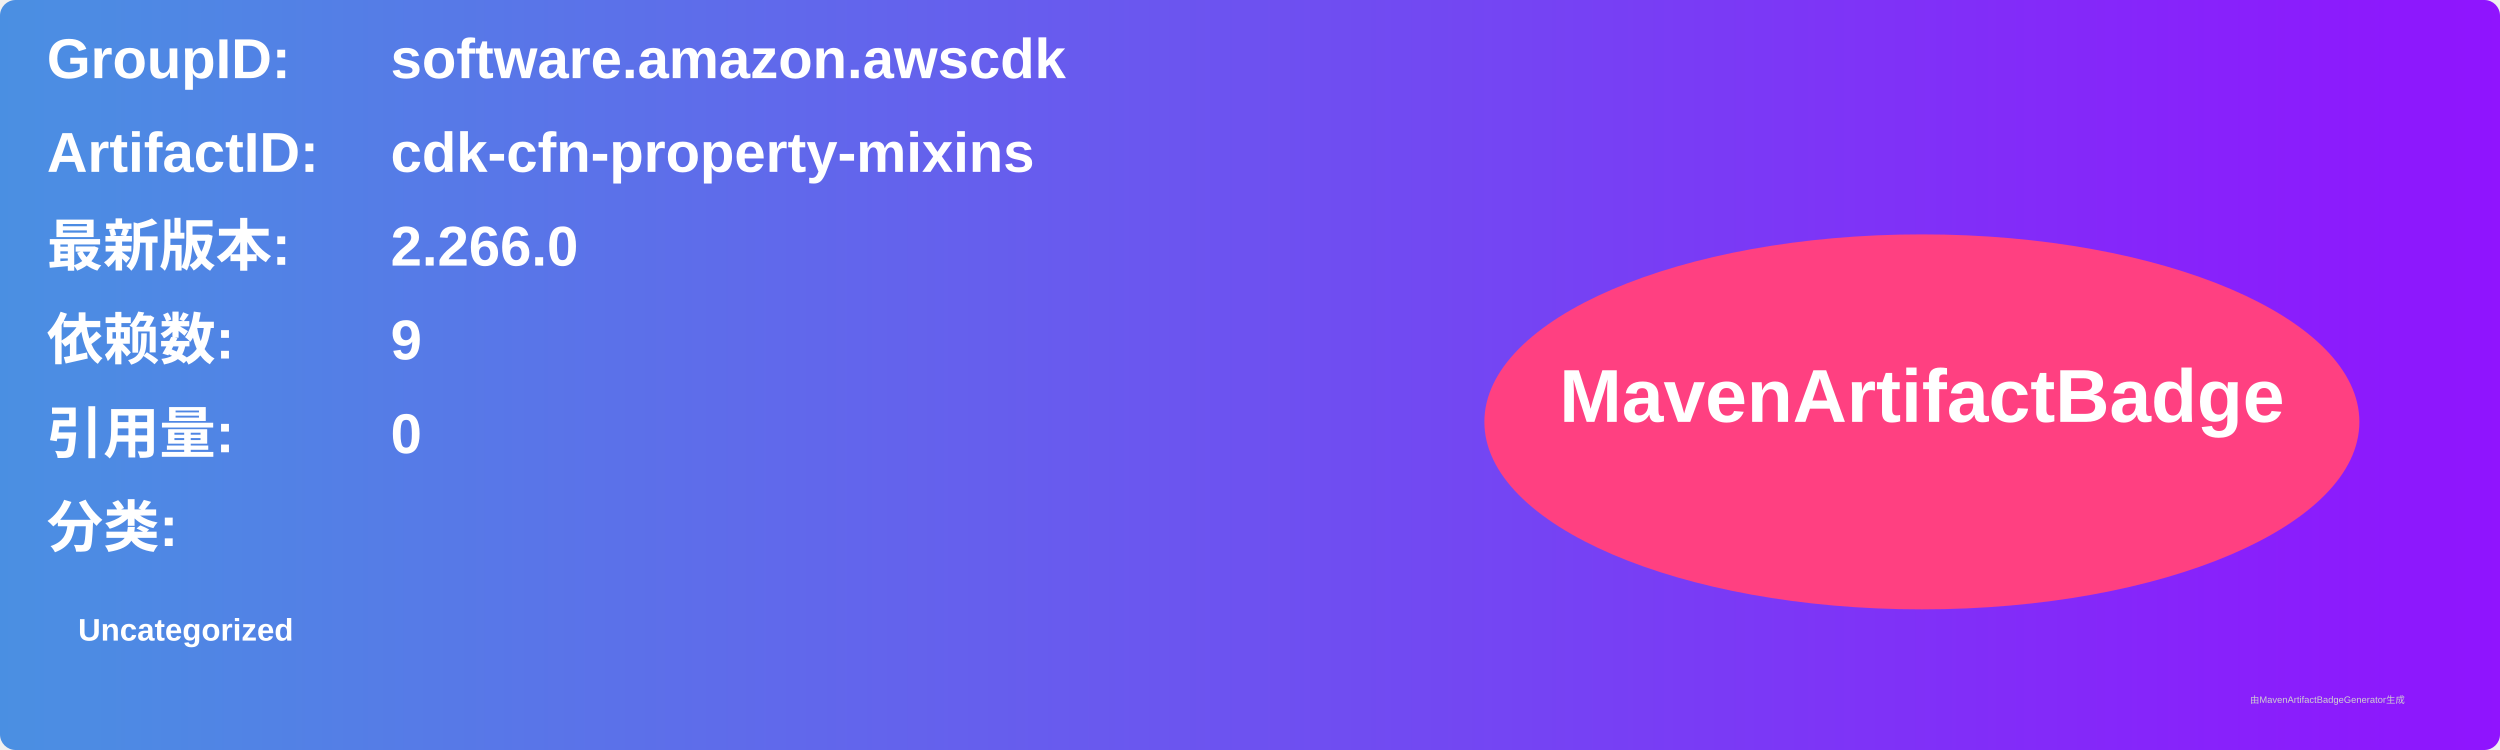
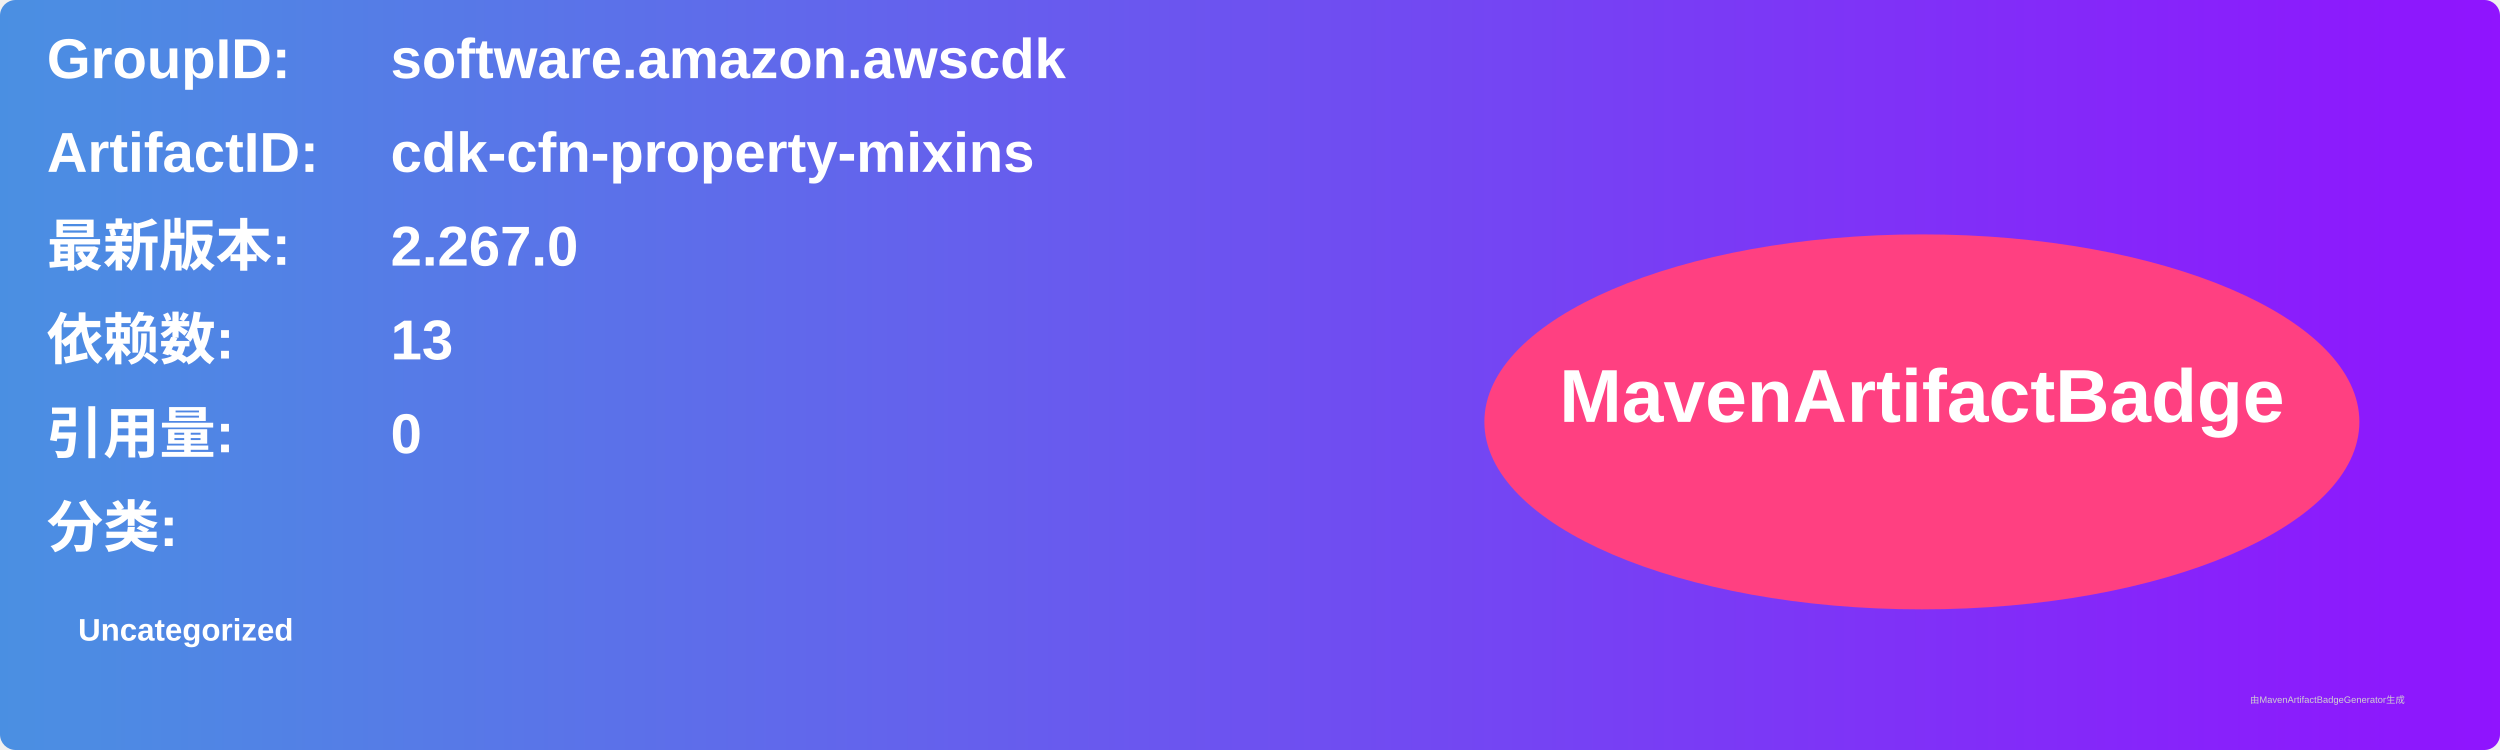
<svg xmlns="http://www.w3.org/2000/svg" width="800" height="240" viewBox="0 0 800 240">
  <linearGradient id="grad" x1="0%" y1="0%" x2="100%" y2="0%">
    <stop offset="0%" stop-color="#4a90e2" />
    <stop offset="100%" stop-color="#9013fe" />
  </linearGradient>
  <rect width="100%" height="100%" rx="5" ry="5" fill="url(#grad)" />
  <g transform="translate(15, 15)">
    <text x="0" y="10" font-family="Arial" font-size="18" fill="white" font-weight="bold" width="260">GroupID:</text>
    <text x="110" y="10" font-family="Arial" font-size="18" fill="white" font-weight="bold" width="460">software.amazon.awscdk</text>
    <text x="0" y="40" font-family="Arial" font-size="18" fill="white" font-weight="bold" width="260">ArtifactID:</text>
    <text x="110" y="40" font-family="Arial" font-size="18" fill="white" font-weight="bold" width="460">cdk-cfn-property-mixins</text>
    <text x="0" y="70" font-family="Arial" font-size="18" fill="white" font-weight="bold">最新版本:</text>
    <text x="110" y="70" font-family="Arial" font-size="18" fill="white" font-weight="bold">
-       <tspan font-weight="bold">2.266.0</tspan>
+       <tspan font-weight="bold">2.267.0</tspan>
    </text>
    <text x="0" y="100" font-family="Arial" font-size="18" fill="white" font-weight="bold">依赖数: </text>
    <text x="110" y="100" font-family="Arial" font-size="18" fill="white">
-       <tspan font-weight="bold">9</tspan>
+       <tspan font-weight="bold">13</tspan>
    </text>
    <text x="0" y="130" font-family="Arial" font-size="18" fill="white" font-weight="bold">引用量: </text>
    <text x="110" y="130" font-family="Arial" font-size="18" fill="white">
      <tspan font-weight="bold">0</tspan>
    </text>
    <text x="0" y="160" font-family="Arial" font-size="18" fill="white" font-weight="bold">分类:</text>
    <text x="10" y="190" font-family="Arial" font-size="10" fill="white">
      <tspan font-weight="bold">Uncategorized</tspan>
    </text>
    <ellipse cx="600" cy="120" rx="140" ry="60" fill="#ff4081" />
    <text x="600" y="120" text-anchor="middle" font-family="Arial" font-size="24" fill="white" font-weight="bold">MavenArtifactBadge</text>
  </g>
  <text x="720" y="225" font-family="Arial" font-size="3" fill="#d0d0d0">由MavenArtifactBadgeGenerator生成</text>
</svg>
